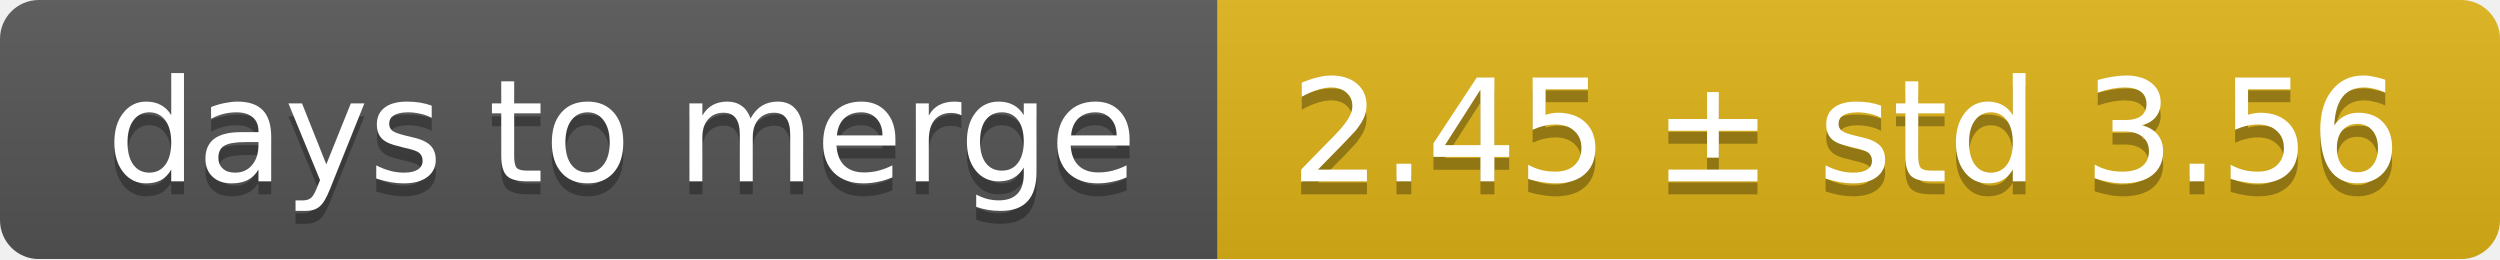
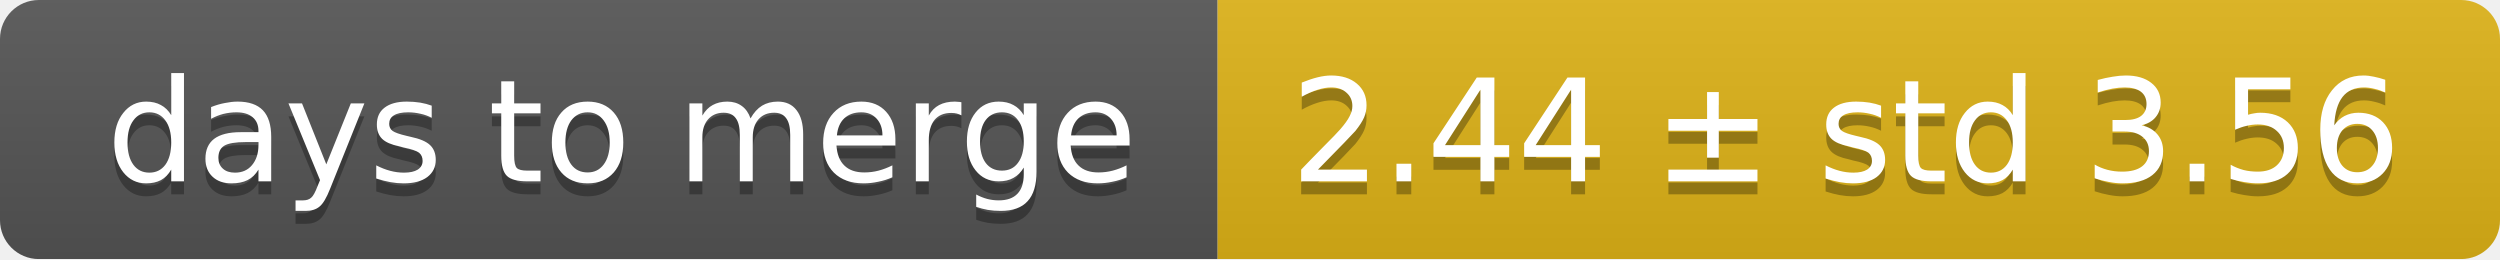
<svg xmlns="http://www.w3.org/2000/svg" width="193" height="20">
  <linearGradient id="smooth" x2="0" y2="100%">
    <stop offset="0" stop-color="#bbb" stop-opacity=".1" />
    <stop offset="1" stop-opacity=".1" />
  </linearGradient>
  <mask id="round">
    <rect width="193" height="20" rx="3" fill="#fff" />
  </mask>
  <g mask="url(#round)">
    <rect width="94" height="20" fill="#555" />
    <rect x="94" width="99" height="20" fill="#dfb317" />
    <rect width="193" height="20" fill="url(#smooth)" />
  </g>
  <g fill="#fff" text-anchor="middle" font-family="DejaVu Sans,Verdana,Geneva,sans-serif" font-size="11">
    <text x="48" y="15" fill="#010101" fill-opacity=".3">days to merge</text>
    <text x="48" y="14">days to merge</text>
-     <text x="142.5" y="15" fill="#010101" fill-opacity=".3">2.45 ± std 3.56</text>
-     <text x="142.5" y="14">2.45 ± std 3.56</text>
+     <text x="142.5" y="15" fill="#010101" fill-opacity=".3">2.44 ± std 3.56</text>
+     <text x="142.5" y="14">2.44 ± std 3.56</text>
  </g>
</svg>
